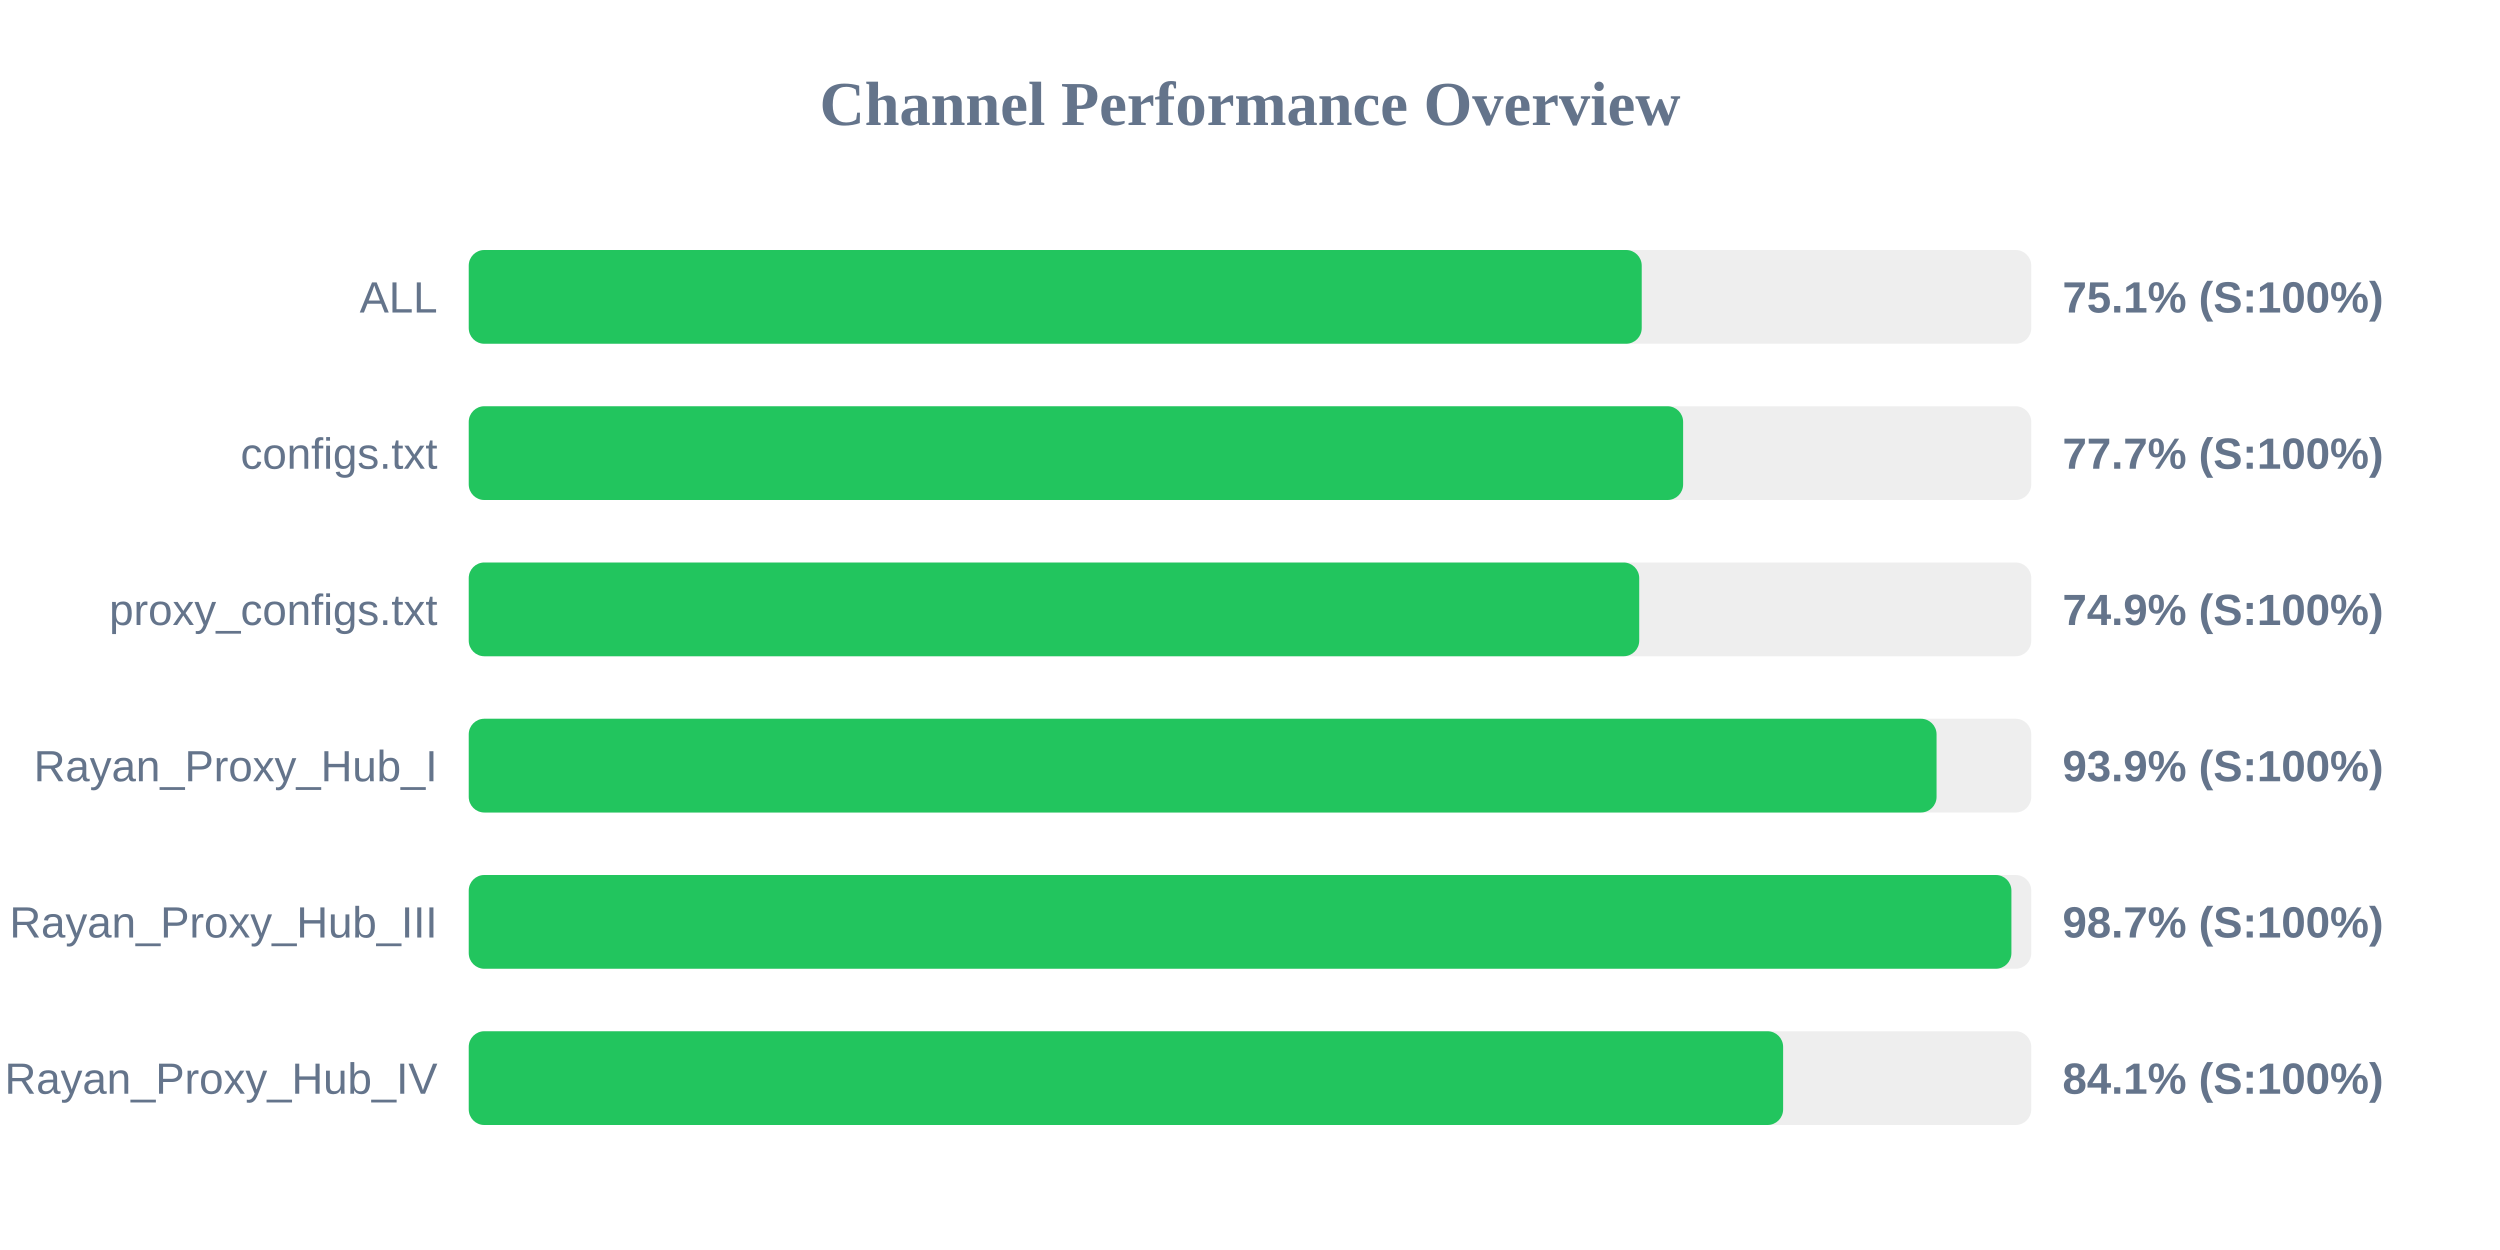
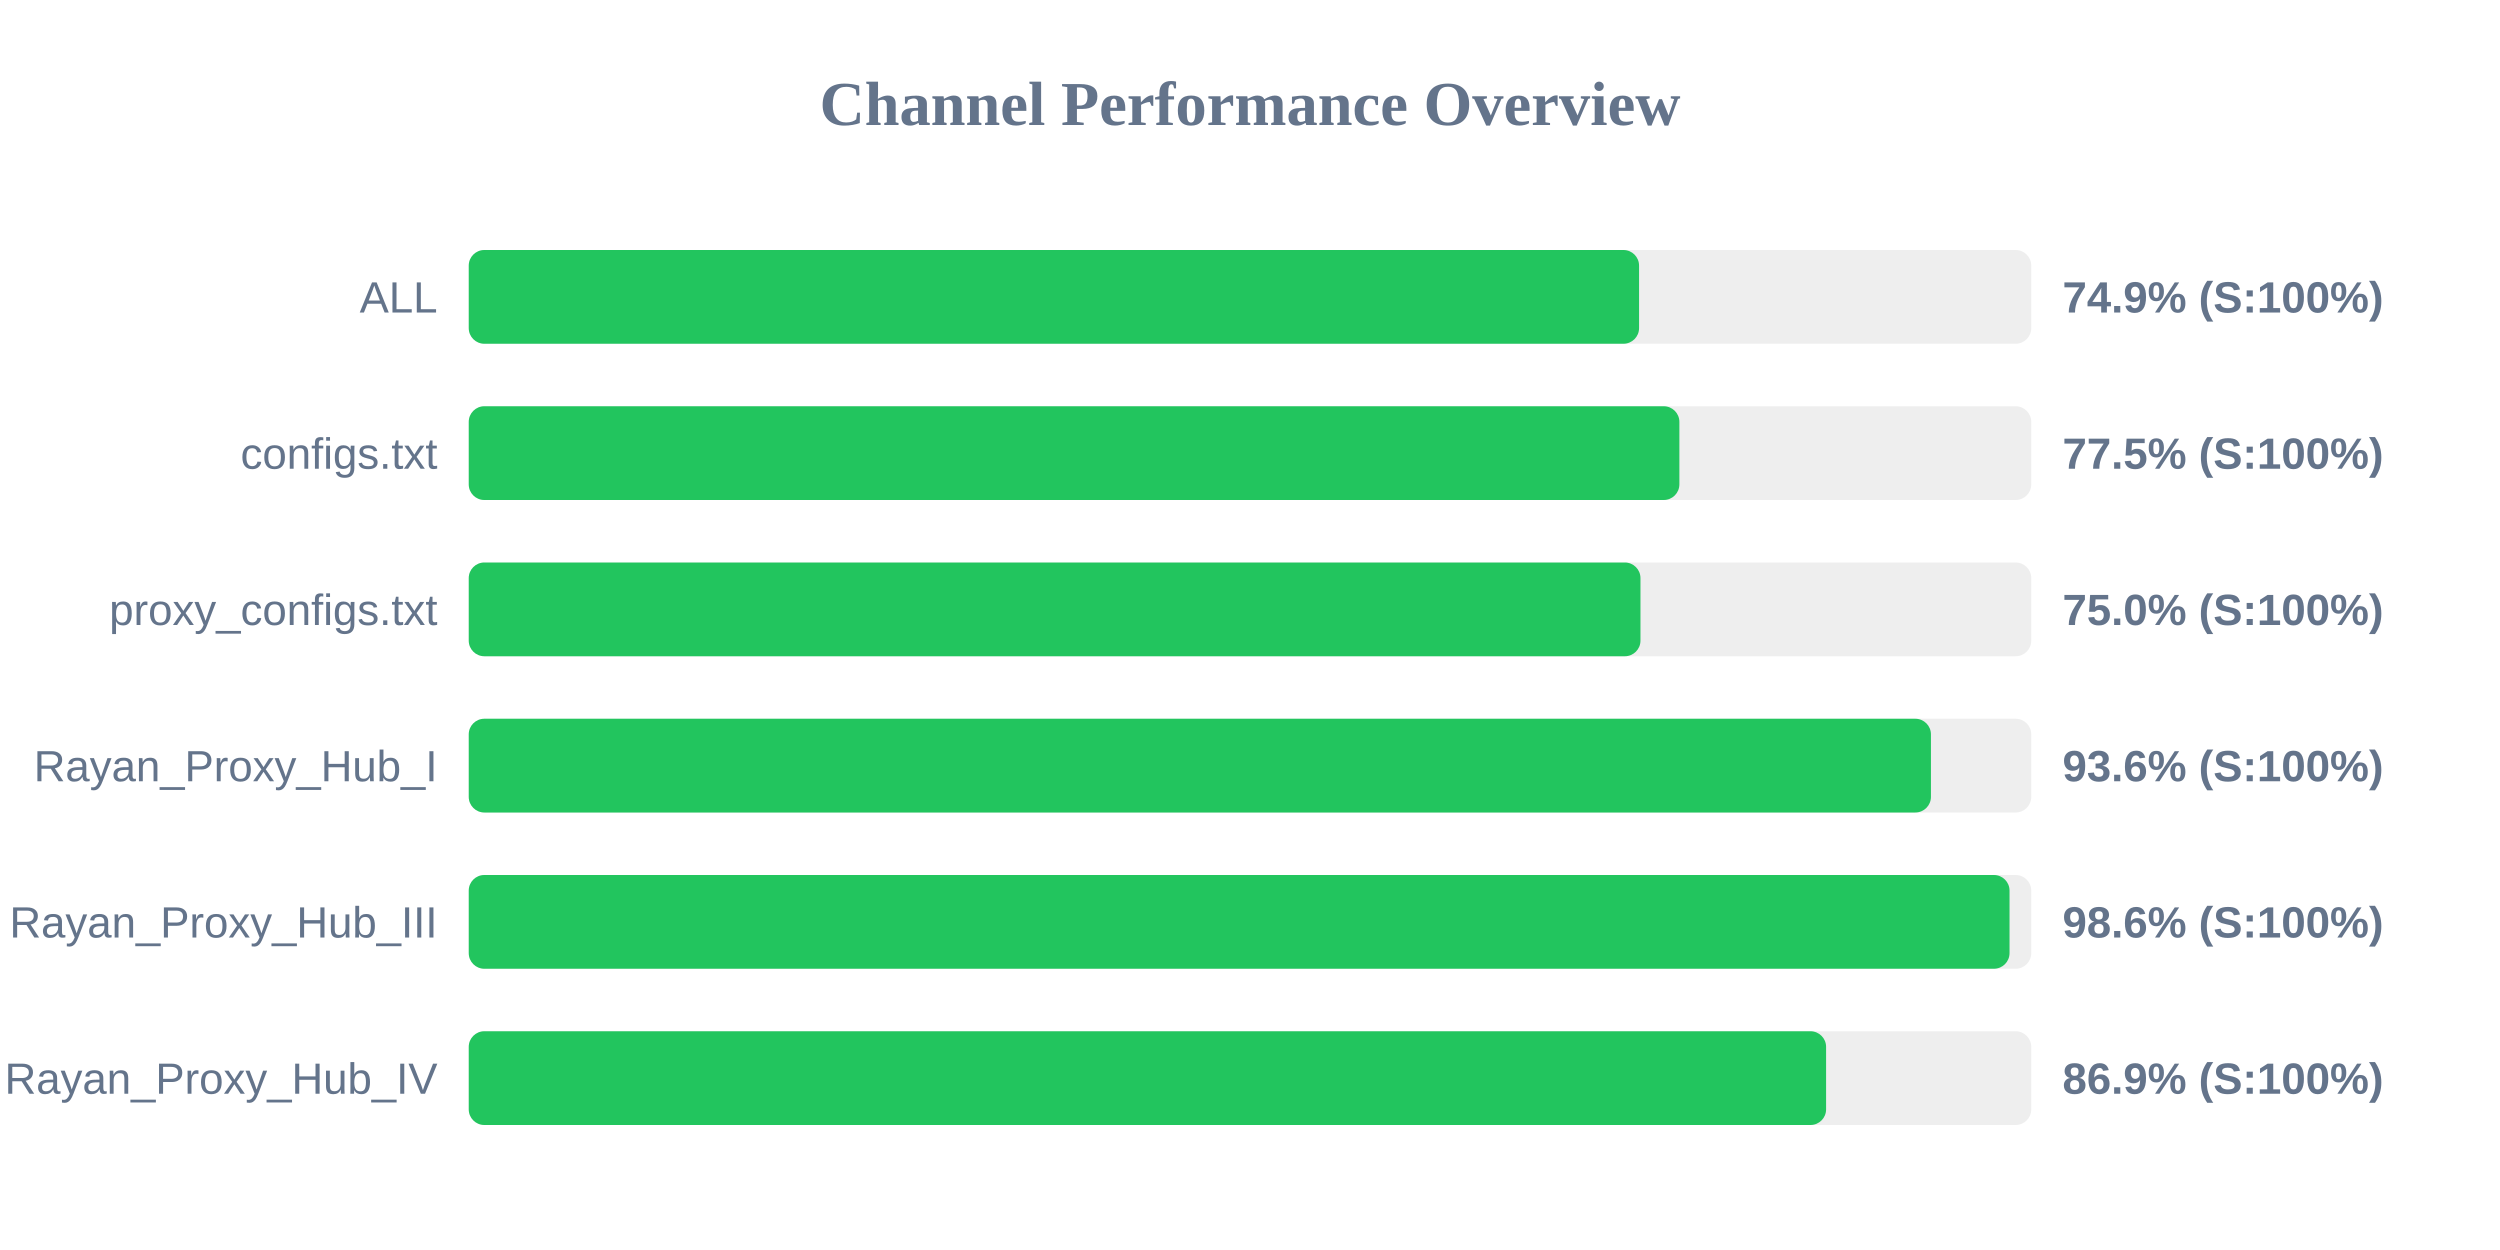
<svg xmlns="http://www.w3.org/2000/svg" width="800" height="400" version="1.1">
  <style>
        .row { font: 14px Arial; fill: #64748b; }
        .score { font: bold 14px Arial; fill: #64748b; }
    </style>
  <text x="400" y="40" text-anchor="middle" font-size="20px" font-weight="bold" fill="#64748b">Channel Performance Overview</text>
  <rect x="150" y="80" width="500" height="30" fill="#eee" rx="5" />
-   <rect x="150" y="80" width="375.35" height="30" fill="#22c55e" rx="5" />
+   <rect x="150" y="80" width="374.5" height="30" fill="#22c55e" rx="5" />
  <text x="140" y="100" text-anchor="end" class="row">ALL</text>
-   <text x="660" y="100" text-anchor="start" class="score">75.1% (S:100%)</text>
+   <text x="660" y="100" text-anchor="start" class="score">74.9% (S:100%)</text>
  <rect x="150" y="130" width="500" height="30" fill="#eee" rx="5" />
-   <rect x="150" y="130" width="388.6" height="30" fill="#22c55e" rx="5" />
+   <rect x="150" y="130" width="387.4" height="30" fill="#22c55e" rx="5" />
  <text x="140" y="150" text-anchor="end" class="row">configs.txt</text>
-   <text x="660" y="150" text-anchor="start" class="score">77.7% (S:100%)</text>
+   <text x="660" y="150" text-anchor="start" class="score">77.5% (S:100%)</text>
  <rect x="150" y="180" width="500" height="30" fill="#eee" rx="5" />
-   <rect x="150" y="180" width="374.55" height="30" fill="#22c55e" rx="5" />
+   <rect x="150" y="180" width="374.95" height="30" fill="#22c55e" rx="5" />
  <text x="140" y="200" text-anchor="end" class="row">proxy_configs.txt</text>
-   <text x="660" y="200" text-anchor="start" class="score">74.9% (S:100%)</text>
+   <text x="660" y="200" text-anchor="start" class="score">75.0% (S:100%)</text>
  <rect x="150" y="230" width="500" height="30" fill="#eee" rx="5" />
-   <rect x="150" y="230" width="469.7" height="30" fill="#22c55e" rx="5" />
+   <rect x="150" y="230" width="467.9" height="30" fill="#22c55e" rx="5" />
  <text x="140" y="250" text-anchor="end" class="row">Rayan_Proxy_Hub_I</text>
-   <text x="660" y="250" text-anchor="start" class="score">93.9% (S:100%)</text>
+   <text x="660" y="250" text-anchor="start" class="score">93.6% (S:100%)</text>
  <rect x="150" y="280" width="500" height="30" fill="#eee" rx="5" />
-   <rect x="150" y="280" width="493.65" height="30" fill="#22c55e" rx="5" />
+   <rect x="150" y="280" width="493.05" height="30" fill="#22c55e" rx="5" />
  <text x="140" y="300" text-anchor="end" class="row">Rayan_Proxy_Hub_III</text>
-   <text x="660" y="300" text-anchor="start" class="score">98.7% (S:100%)</text>
+   <text x="660" y="300" text-anchor="start" class="score">98.6% (S:100%)</text>
  <rect x="150" y="330" width="500" height="30" fill="#eee" rx="5" />
-   <rect x="150" y="330" width="420.6" height="30" fill="#22c55e" rx="5" />
+   <rect x="150" y="330" width="434.35" height="30" fill="#22c55e" rx="5" />
  <text x="140" y="350" text-anchor="end" class="row">Rayan_Proxy_Hub_IV</text>
-   <text x="660" y="350" text-anchor="start" class="score">84.1% (S:100%)</text>
+   <text x="660" y="350" text-anchor="start" class="score">86.9% (S:100%)</text>
</svg>
